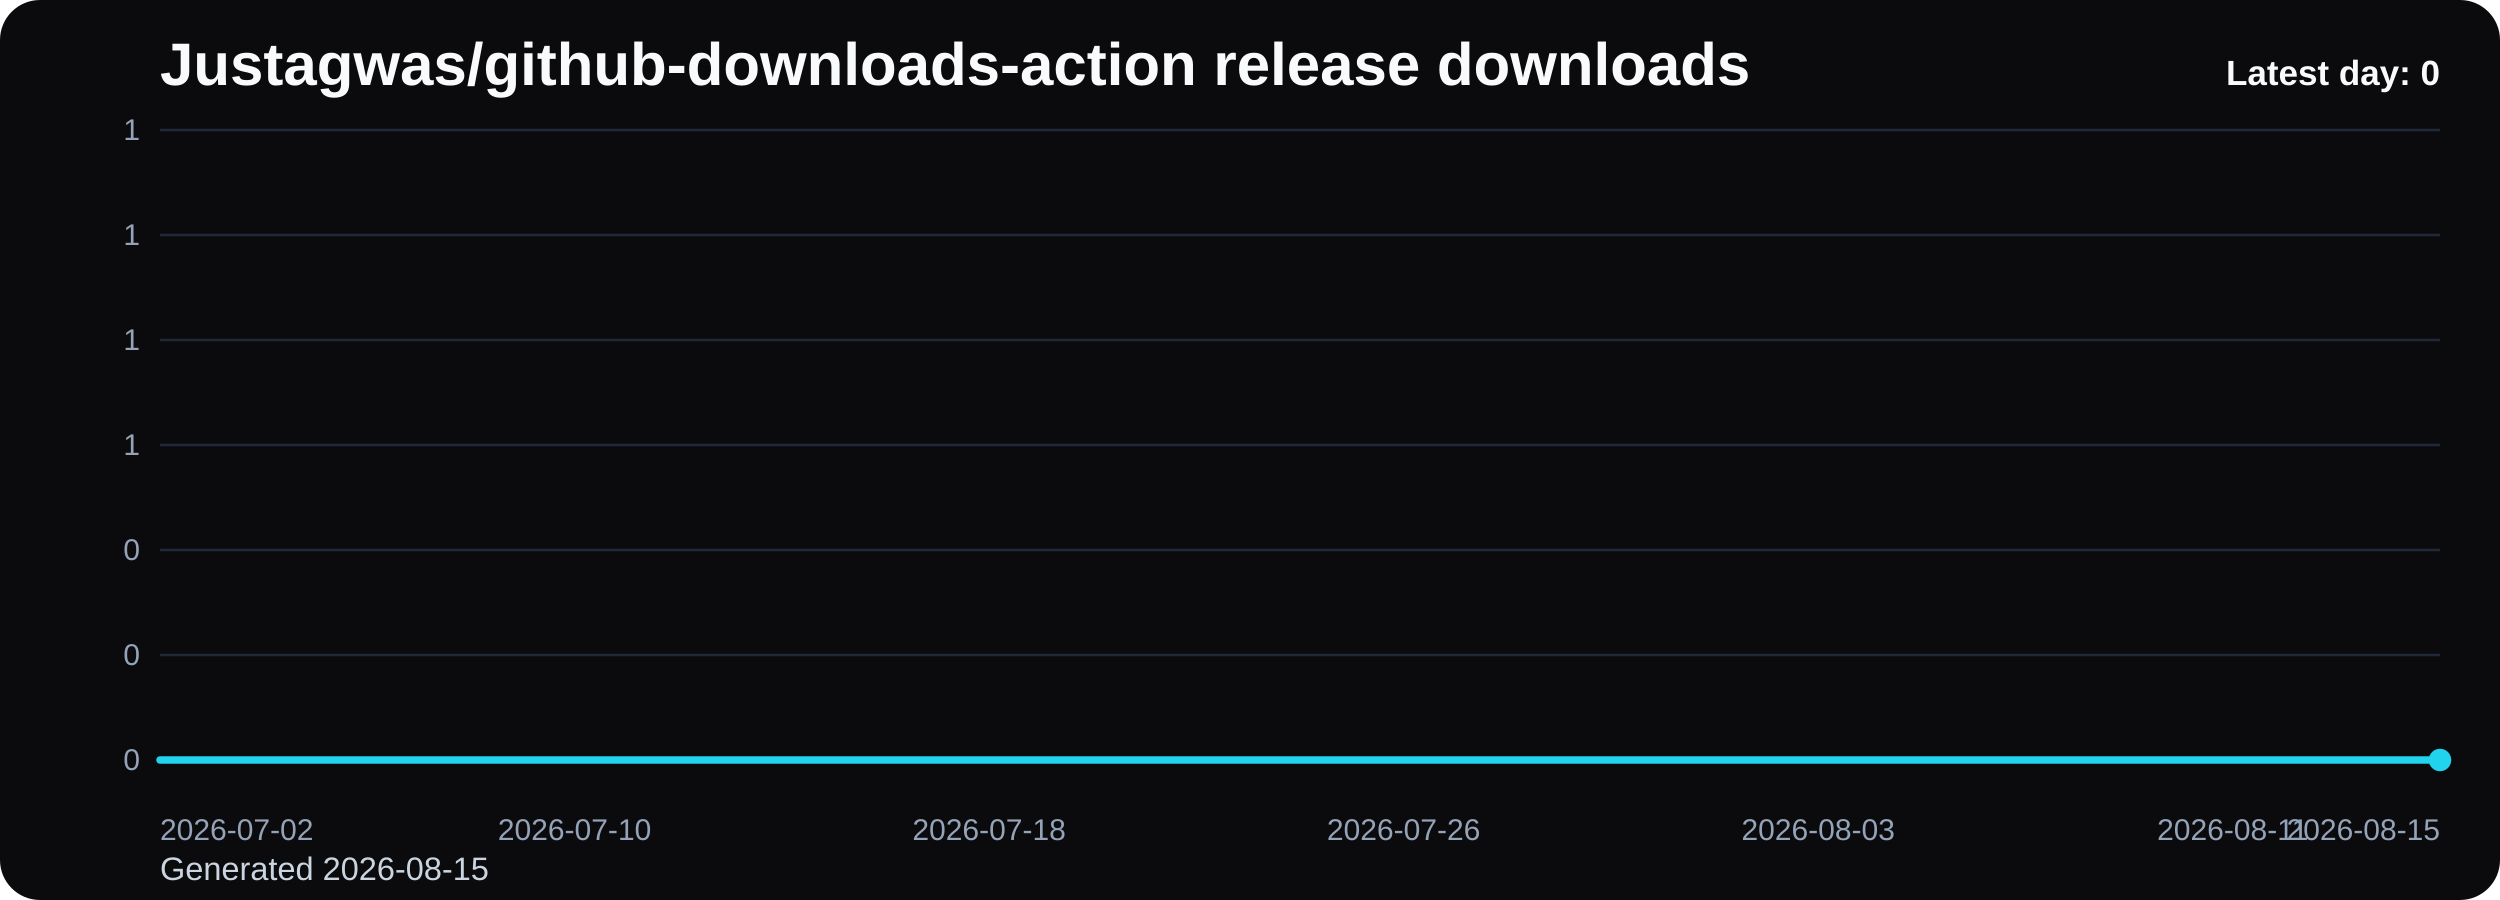
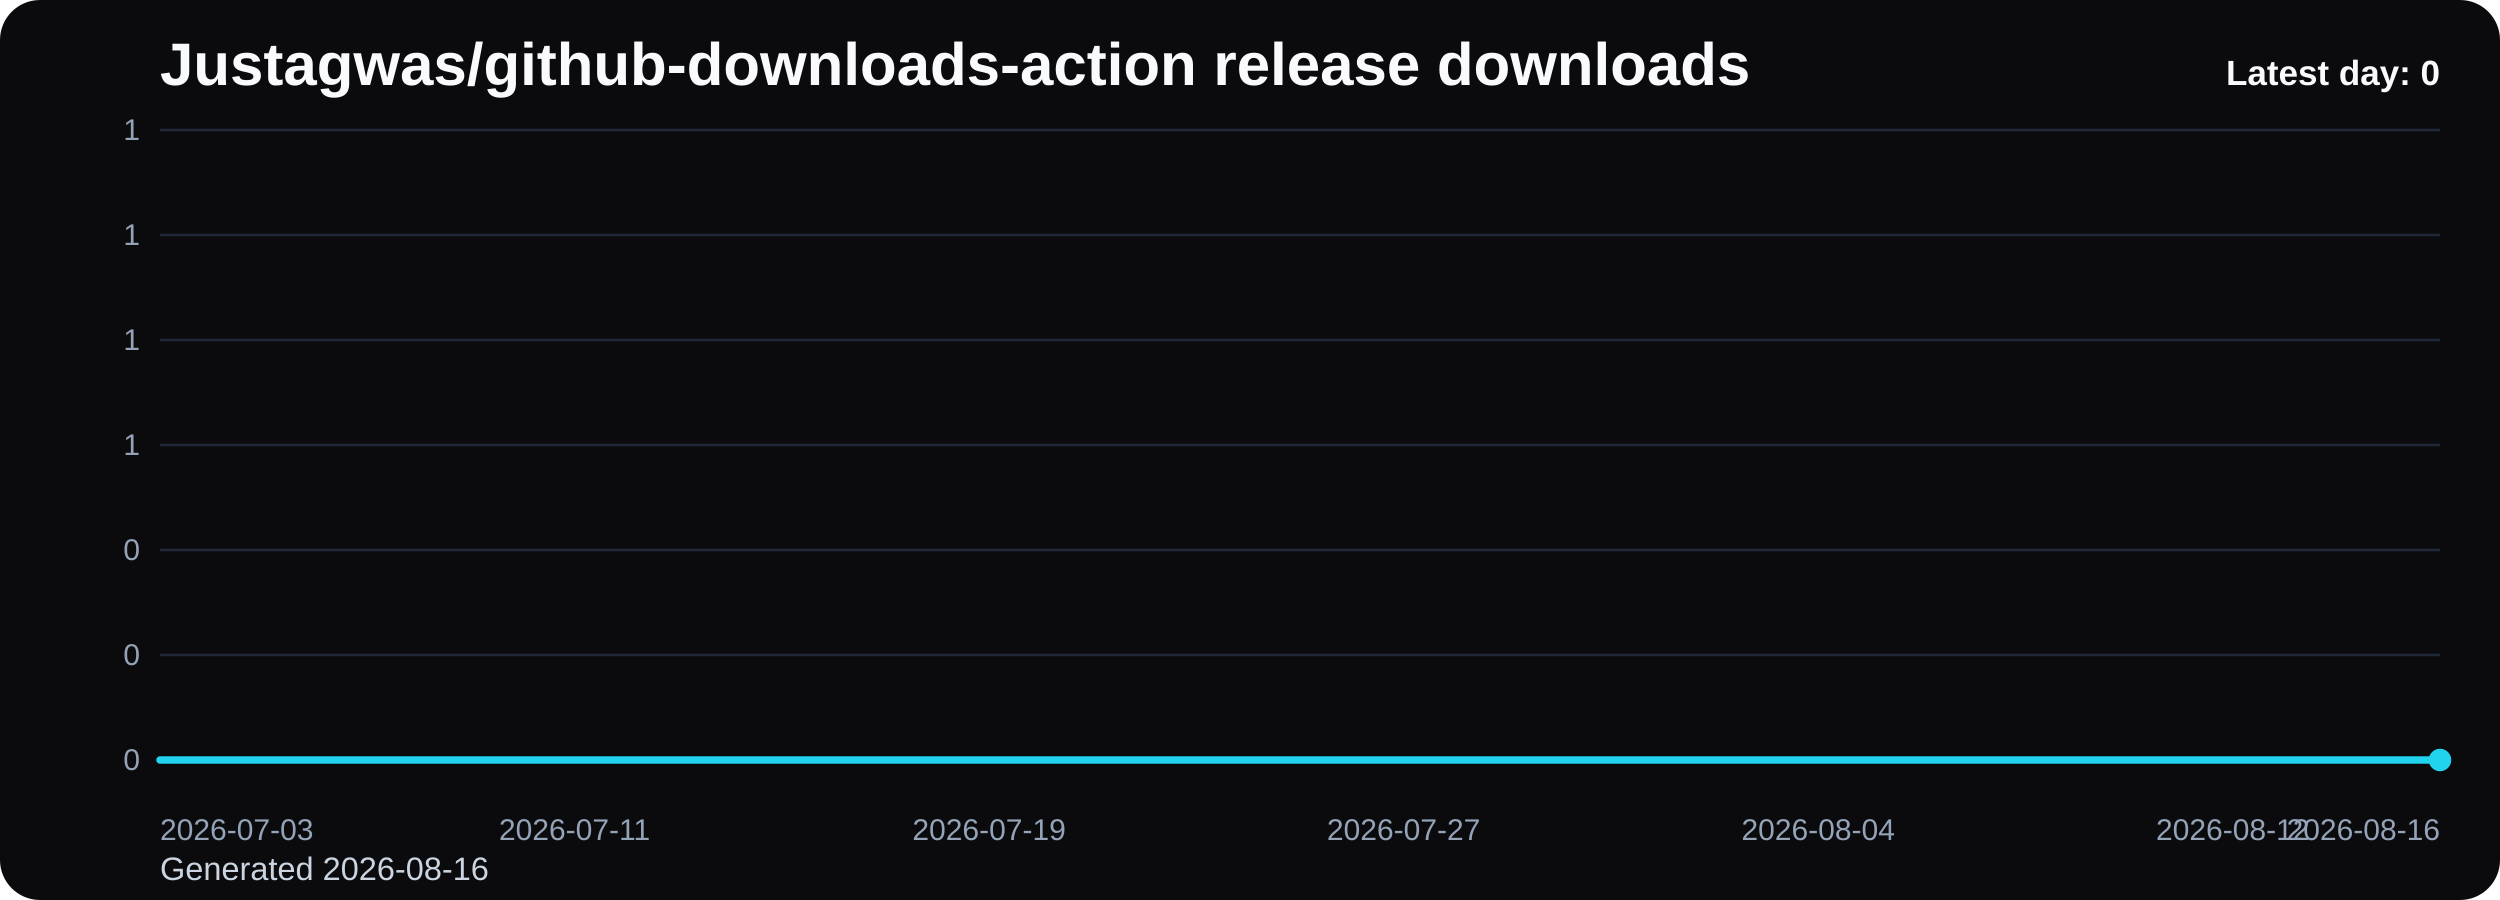
<svg xmlns="http://www.w3.org/2000/svg" viewBox="0 0 1000 360" role="img" aria-label="Justagwas/github-downloads-action release downloads chart">
  <defs>
    <linearGradient id="fill-daily-black" x1="0" y1="0" x2="0" y2="1">
      <stop offset="0%" stop-color="#22d3ee" stop-opacity="0.32" />
      <stop offset="100%" stop-color="#22d3ee" stop-opacity="0.05" />
    </linearGradient>
    <style>
      .bg { fill: #0b0b0d; }
      .title { font: 700 24px Arial, sans-serif; fill: #f8fafc; }
      .sub { font: 400 13px Arial, sans-serif; fill: #cbd5e1; }
      .grid { stroke: #1f2937; stroke-width: 1; }
      .axis { font: 400 12px Arial, sans-serif; fill: #94a3b8; }
      .line { fill: none; stroke: #22d3ee; stroke-width: 3; stroke-linecap: round; stroke-linejoin: round; }
      .dot { fill: #22d3ee; }
      .value { font: 600 11px Arial, sans-serif; fill: #cbd5e1; }
      .latest { font: 700 14px Arial, sans-serif; fill: #f8fafc; }
    </style>
  </defs>
  <rect class="bg" x="0" y="0" width="1000" height="360" rx="16" />
  <text class="title" x="64" y="34">Justagwas/github-downloads-action release downloads</text>
-   <text class="sub" x="64" y="352">Generated 2026-08-15</text>
+   <text class="sub" x="64" y="352">Generated 2026-08-16</text>
  <line x1="64" y1="52.00" x2="976" y2="52.00" class="grid" />
  <text x="56" y="56.00" text-anchor="end" class="axis">1</text>
  <line x1="64" y1="94.00" x2="976" y2="94.00" class="grid" />
  <text x="56" y="98.00" text-anchor="end" class="axis">1</text>
  <line x1="64" y1="136.00" x2="976" y2="136.00" class="grid" />
  <text x="56" y="140.00" text-anchor="end" class="axis">1</text>
  <line x1="64" y1="178.00" x2="976" y2="178.00" class="grid" />
  <text x="56" y="182.00" text-anchor="end" class="axis">1</text>
  <line x1="64" y1="220.00" x2="976" y2="220.00" class="grid" />
  <text x="56" y="224.00" text-anchor="end" class="axis">0</text>
  <line x1="64" y1="262.00" x2="976" y2="262.00" class="grid" />
  <text x="56" y="266.00" text-anchor="end" class="axis">0</text>
  <line x1="64" y1="304.00" x2="976" y2="304.00" class="grid" />
  <text x="56" y="308.00" text-anchor="end" class="axis">0</text>
  <path d="M 64.00 304 L 64.00 304.00 L 84.73 304.00 L 105.45 304.00 L 126.18 304.00 L 146.91 304.00 L 167.64 304.00 L 188.36 304.00 L 209.09 304.00 L 229.82 304.00 L 250.55 304.00 L 271.27 304.00 L 292.00 304.00 L 312.73 304.00 L 333.45 304.00 L 354.18 304.00 L 374.91 304.00 L 395.64 304.00 L 416.36 304.00 L 437.09 304.00 L 457.82 304.00 L 478.55 304.00 L 499.27 304.00 L 520.00 304.00 L 540.73 304.00 L 561.45 304.00 L 582.18 304.00 L 602.91 304.00 L 623.64 304.00 L 644.36 304.00 L 665.09 304.00 L 685.82 304.00 L 706.55 304.00 L 727.27 304.00 L 748.00 304.00 L 768.73 304.00 L 789.45 304.00 L 810.18 304.00 L 830.91 304.00 L 851.64 304.00 L 872.36 304.00 L 893.09 304.00 L 913.82 304.00 L 934.55 304.00 L 955.27 304.00 L 976.00 304.00 L 976.00 304 Z" fill="url(#fill-daily-black)" />
  <polyline class="line" points="64.00,304.00 84.73,304.00 105.45,304.00 126.18,304.00 146.91,304.00 167.64,304.00 188.36,304.00 209.09,304.00 229.82,304.00 250.55,304.00 271.27,304.00 292.00,304.00 312.73,304.00 333.45,304.00 354.18,304.00 374.91,304.00 395.64,304.00 416.36,304.00 437.09,304.00 457.82,304.00 478.55,304.00 499.27,304.00 520.00,304.00 540.73,304.00 561.45,304.00 582.18,304.00 602.91,304.00 623.64,304.00 644.36,304.00 665.09,304.00 685.82,304.00 706.55,304.00 727.27,304.00 748.00,304.00 768.73,304.00 789.45,304.00 810.18,304.00 830.91,304.00 851.64,304.00 872.36,304.00 893.09,304.00 913.82,304.00 934.55,304.00 955.27,304.00 976.00,304.00" />
  <circle class="dot" cx="976.00" cy="304.00" r="4.5" />
-   <text class="axis" x="64.00" y="336" text-anchor="start">2026-07-02</text>
-   <text class="axis" x="229.82" y="336" text-anchor="middle">2026-07-10</text>
-   <text class="axis" x="395.64" y="336" text-anchor="middle">2026-07-18</text>
-   <text class="axis" x="561.45" y="336" text-anchor="middle">2026-07-26</text>
-   <text class="axis" x="727.27" y="336" text-anchor="middle">2026-08-03</text>
-   <text class="axis" x="893.09" y="336" text-anchor="middle">2026-08-11</text>
-   <text class="axis" x="976.00" y="336" text-anchor="end">2026-08-15</text>
+   <text class="axis" x="64.00" y="336" text-anchor="start">2026-07-03</text>
+   <text class="axis" x="229.82" y="336" text-anchor="middle">2026-07-11</text>
+   <text class="axis" x="395.64" y="336" text-anchor="middle">2026-07-19</text>
+   <text class="axis" x="561.45" y="336" text-anchor="middle">2026-07-27</text>
+   <text class="axis" x="727.27" y="336" text-anchor="middle">2026-08-04</text>
+   <text class="axis" x="893.09" y="336" text-anchor="middle">2026-08-12</text>
+   <text class="axis" x="976.00" y="336" text-anchor="end">2026-08-16</text>
  <text class="latest" x="976" y="34" text-anchor="end">Latest day: 0</text>
</svg>
